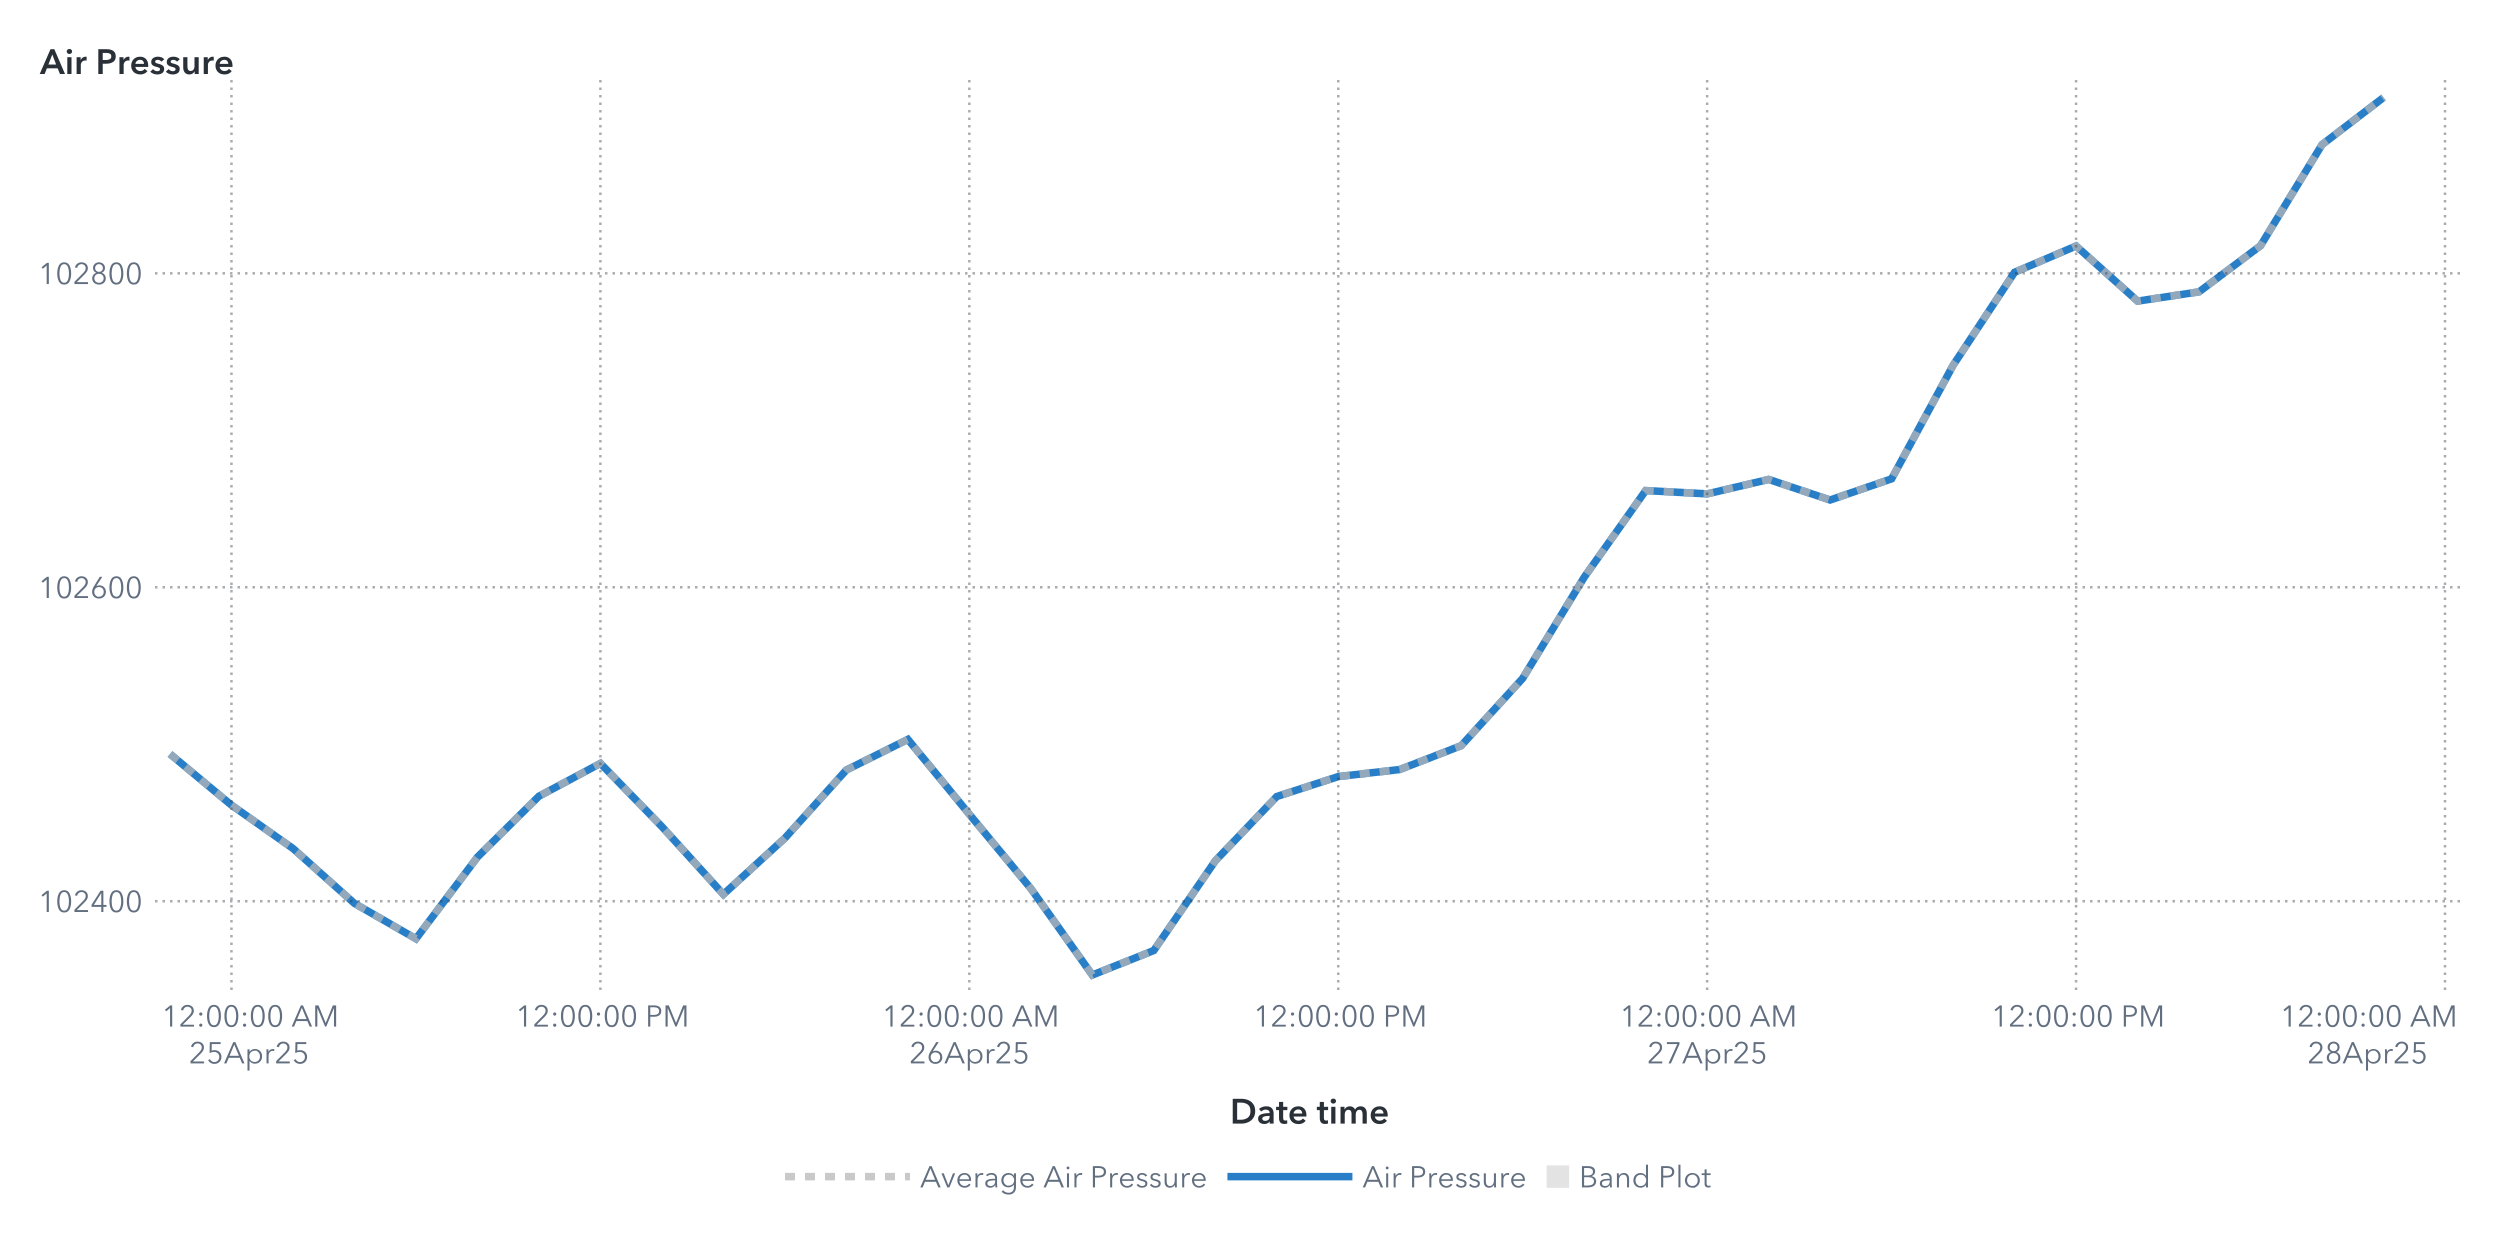
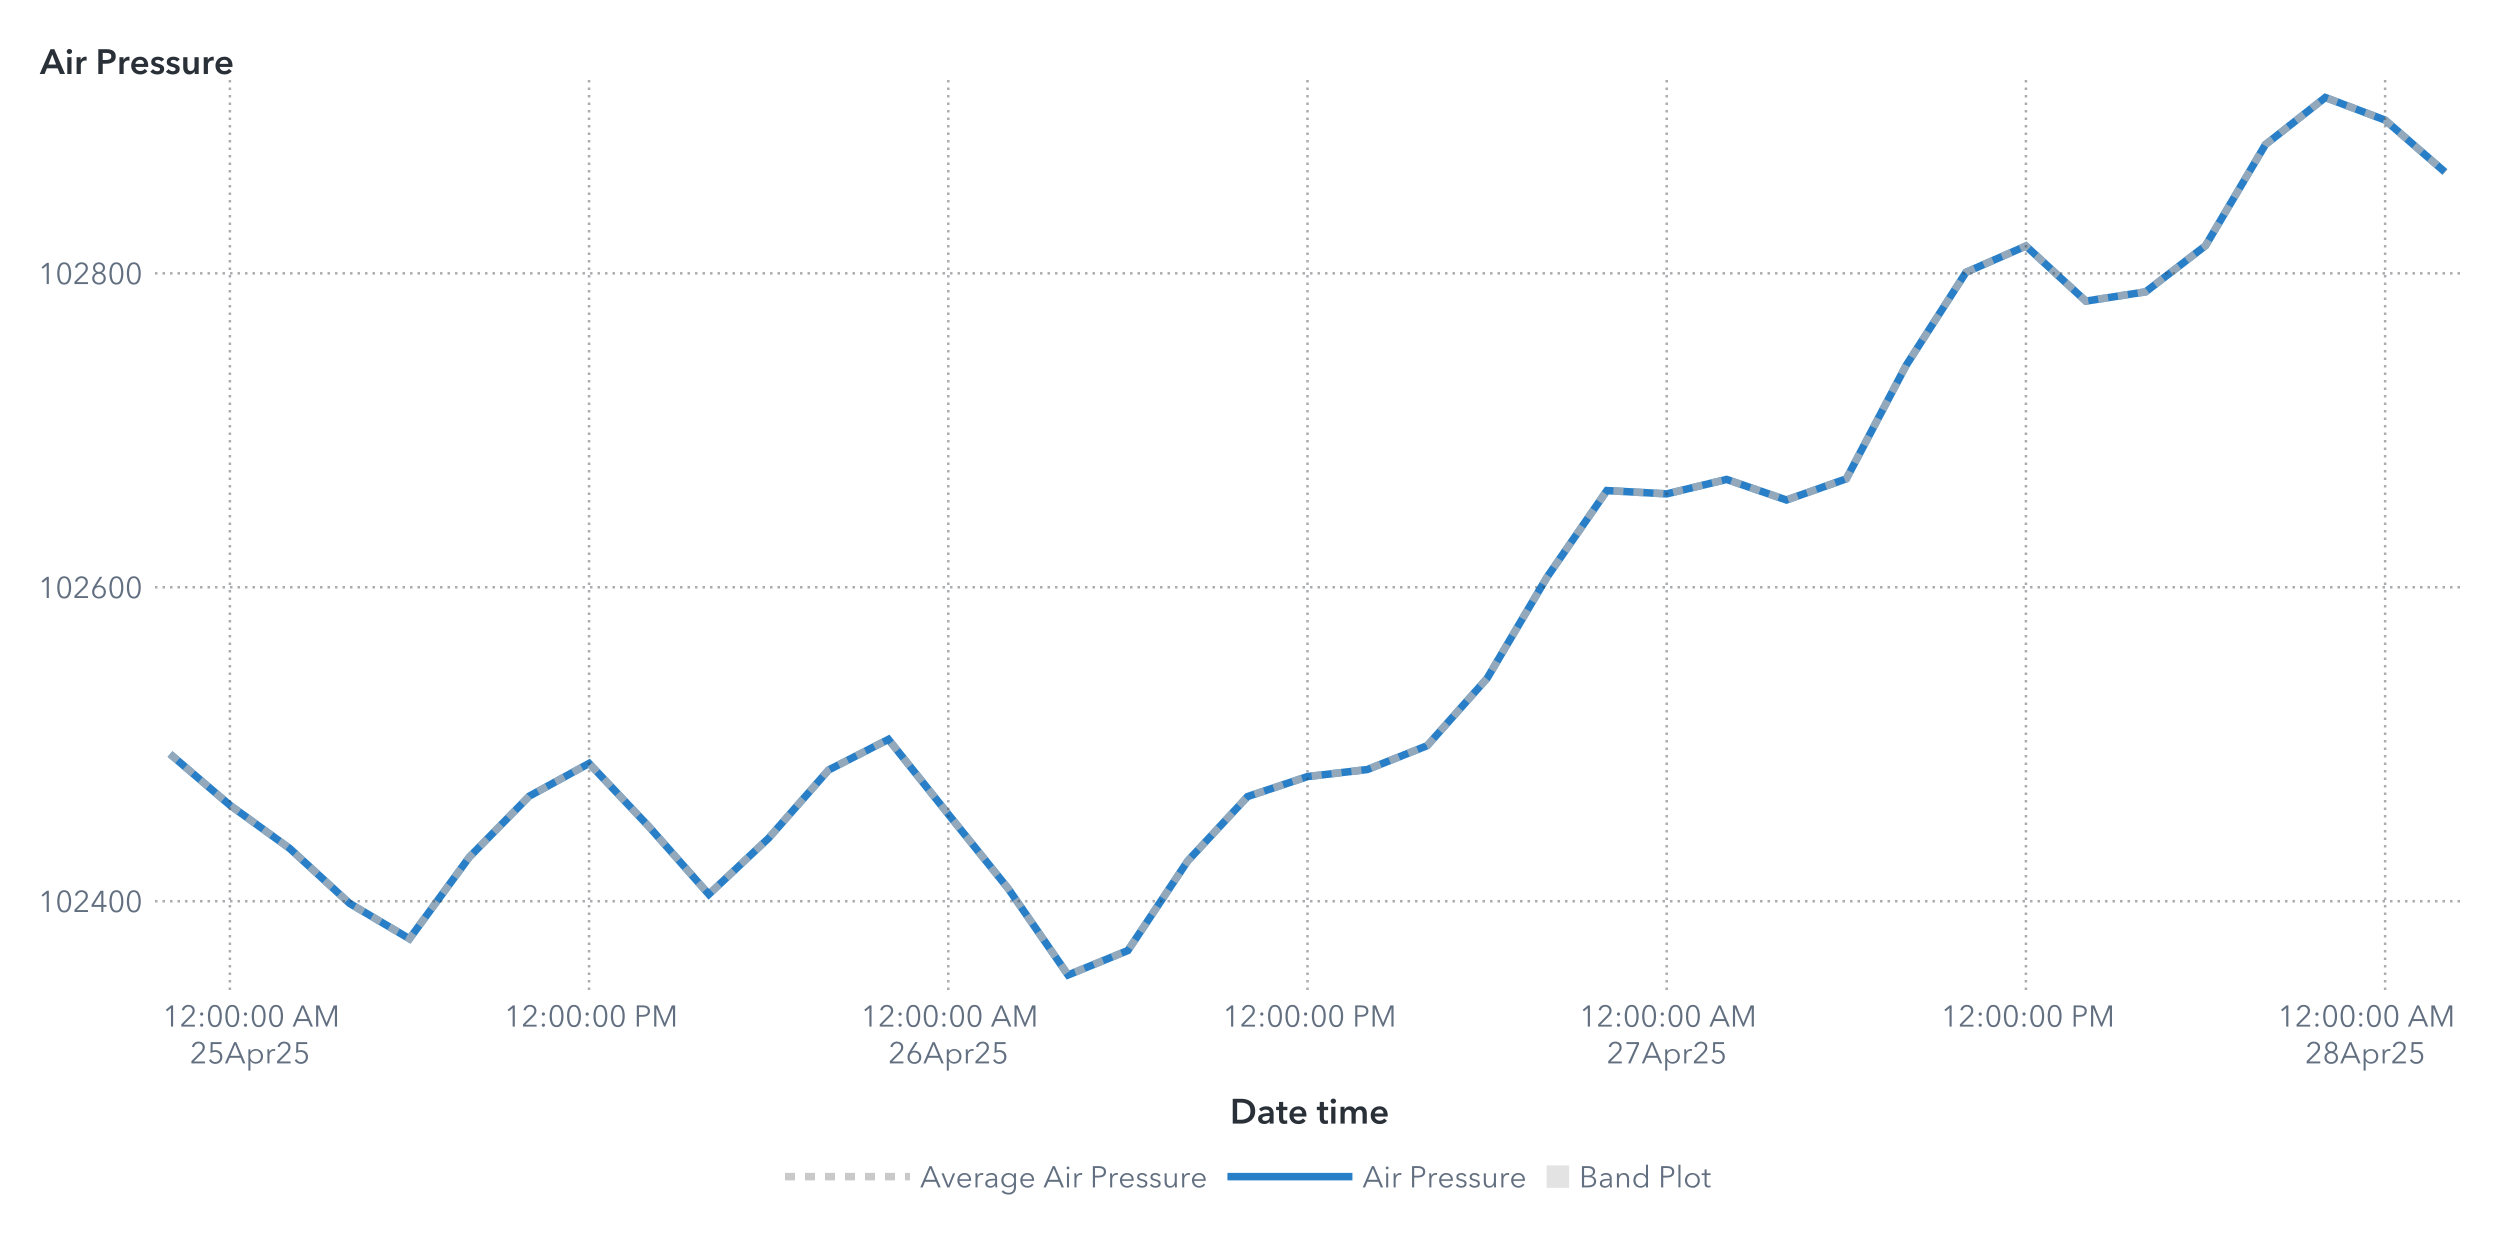
<svg xmlns="http://www.w3.org/2000/svg" xmlns:xlink="http://www.w3.org/1999/xlink" version="1.1" width="1000" height="500" viewBox="0 0 1000 500">
  <rect x="0" y="0" width="1000" height="500" fill="#ffffff">
</rect>
  <g>
    <rect x="0" y="0" rx="5" ry="5" width="1000.0" height="500.0" fill="#ffffff" opacity="0">
</rect>
    <rect x="0" y="0" rx="5" ry="5" width="1000.0" height="500.0" fill="#ffffff" opacity="0">
</rect>
    <rect x="0" y="0" rx="5" ry="5" width="1000.0" height="500.0" fill="#ffffff" opacity="0">
</rect>
    <rect x="0" y="0" rx="5" ry="5" width="1000.0" height="500.0" fill="#ffffff" opacity="0">
</rect>
    <g transform=" translate(16.0 -16.0)">
      <defs>
        <clipPath id="ClipPath0">
          <rect x="46" y="46" width="925" height="366">
</rect>
        </clipPath>
      </defs>
      <g clip-path="url(#ClipPath0)">
        <defs>
          <clipPath id="ClipPath1">
            <rect x="46" y="48" width="923" height="364">
</rect>
          </clipPath>
        </defs>
        <g clip-path="url(#ClipPath1)">
          <g transform="">
-             <polyline id="Polyline_48" points="52.0,317.59  76.59,338.06  101.19,355.39  125.78,377.37  150.38,391.5  174.97,358.84  199.57,334.48  224.16,321.36  248.76,346.66  273.35,373.73  297.95,351.25  322.54,324.0  347.14,311.75  371.73,341.7  396.32,371.4  420.92,406.0  445.51,396.2  470.11,360.35  494.7,334.61  519.3,326.63  543.89,323.81  568.49,314.26  593.08,287.33  617.68,246.89  642.27,212.23  666.86,213.55  691.46,207.77  716.05,216.0  740.65,207.52  765.24,162.12  789.84,124.89  814.43,114.4  839.03,136.44  863.62,132.73  888.22,114.27  912.81,73.84  937.41,55.0 " fill="none" stroke="#287fc7" stroke-width="3.0">
+             <polyline id="Polyline_50" points="52.0,317.59  75.95,338.06  99.89,355.39  123.84,377.37  147.79,391.5  171.74,358.84  195.68,334.48  219.63,321.36  243.58,346.66  267.53,373.73  291.47,351.25  315.42,324.0  339.37,311.75  363.32,341.7  387.26,371.4  411.21,406.0  435.16,396.2  459.11,360.35  483.05,334.61  507.0,326.63  530.95,323.81  554.89,314.26  578.84,287.33  602.79,246.89  626.74,212.23  650.68,213.55  674.63,207.77  698.58,216.0  722.53,207.52  746.47,162.12  770.42,124.89  794.37,114.4  818.32,136.44  842.26,132.73  866.21,114.27  890.16,73.84  914.11,55.0  938.05,64.04  962.0,84.83 " fill="none" stroke="#287fc7" stroke-width="3.0">
</polyline>
          </g>
          <g transform="">
-             <polyline id="Polyline_123" points="52.0,317.59  76.59,338.06  101.19,355.39  125.78,377.37  150.38,391.5  174.97,358.84  199.57,334.48  224.16,321.36  248.76,346.66  273.35,373.73  297.95,351.25  322.54,324.0  347.14,311.75  371.73,341.7  396.32,371.4  420.92,406.0  445.51,396.2  470.11,360.35  494.7,334.61  519.3,326.63  543.89,323.81  568.49,314.26  593.08,287.33  617.68,246.89  642.27,212.23  666.86,213.55  691.46,207.77  716.05,216.0  740.65,207.52  765.24,162.12  789.84,124.89  814.43,114.4  839.03,136.44  863.62,132.73  888.22,114.27  912.81,73.84  937.41,55.0 " fill="none" stroke="#b7b7b7" stroke-width="3.0" stroke-dasharray="4,4" opacity="0.75">
+             <polyline id="Polyline_129" points="52.0,317.59  75.95,338.06  99.89,355.39  123.84,377.37  147.79,391.5  171.74,358.84  195.68,334.48  219.63,321.36  243.58,346.66  267.53,373.73  291.47,351.25  315.42,324.0  339.37,311.75  363.32,341.7  387.26,371.4  411.21,406.0  435.16,396.2  459.11,360.35  483.05,334.61  507.0,326.63  530.95,323.81  554.89,314.26  578.84,287.33  602.79,246.89  626.74,212.23  650.68,213.55  674.63,207.77  698.58,216.0  722.53,207.52  746.47,162.12  770.42,124.89  794.37,114.4  818.32,136.44  842.26,132.73  866.21,114.27  890.16,73.84  914.11,55.0  938.05,64.04  962.0,84.83 " fill="none" stroke="#b7b7b7" stroke-width="3.0" stroke-dasharray="4,4" opacity="0.75">
</polyline>
          </g>
          <g transform="">
</g>
        </g>
        <path d="M46.0 376.49L969.0 376.49" stroke="#2a3037" stroke-dasharray="1,2" fill="none" opacity="0.4">
</path>
        <path d="M46.0 250.91L969.0 250.91" stroke="#2a3037" stroke-dasharray="1,2" fill="none" opacity="0.4">
</path>
        <path d="M46.0 125.33L969.0 125.33" stroke="#2a3037" stroke-dasharray="1,2" fill="none" opacity="0.4">
</path>
-         <path d="M76.59 412.0L76.59 48.0" stroke="#2a3037" stroke-dasharray="1,2" fill="none" opacity="0.4">
- </path>
-         <path d="M224.16 412.0L224.16 48.0" stroke="#2a3037" stroke-dasharray="1,2" fill="none" opacity="0.4">
- </path>
-         <path d="M371.73 412.0L371.73 48.0" stroke="#2a3037" stroke-dasharray="1,2" fill="none" opacity="0.4">
- </path>
-         <path d="M519.3 412.0L519.3 48.0" stroke="#2a3037" stroke-dasharray="1,2" fill="none" opacity="0.4">
- </path>
-         <path d="M666.86 412.0L666.86 48.0" stroke="#2a3037" stroke-dasharray="1,2" fill="none" opacity="0.4">
- </path>
-         <path d="M814.43 412.0L814.43 48.0" stroke="#2a3037" stroke-dasharray="1,2" fill="none" opacity="0.4">
- </path>
-         <path d="M962.0 412.0L962.0 48.0" stroke="#2a3037" stroke-dasharray="1,2" fill="none" opacity="0.4">
+         <path d="M75.95 412.0L75.95 48.0" stroke="#2a3037" stroke-dasharray="1,2" fill="none" opacity="0.4">
+ </path>
+         <path d="M219.63 412.0L219.63 48.0" stroke="#2a3037" stroke-dasharray="1,2" fill="none" opacity="0.4">
+ </path>
+         <path d="M363.32 412.0L363.32 48.0" stroke="#2a3037" stroke-dasharray="1,2" fill="none" opacity="0.4">
+ </path>
+         <path d="M507.0 412.0L507.0 48.0" stroke="#2a3037" stroke-dasharray="1,2" fill="none" opacity="0.4">
+ </path>
+         <path d="M650.68 412.0L650.68 48.0" stroke="#2a3037" stroke-dasharray="1,2" fill="none" opacity="0.4">
+ </path>
+         <path d="M794.37 412.0L794.37 48.0" stroke="#2a3037" stroke-dasharray="1,2" fill="none" opacity="0.4">
+ </path>
+         <path d="M938.05 412.0L938.05 48.0" stroke="#2a3037" stroke-dasharray="1,2" fill="none" opacity="0.4">
</path>
      </g>
      <defs>
        <clipPath id="ClipPath2">
          <rect x="0" y="49" width="46" height="363">
</rect>
        </clipPath>
      </defs>
      <g clip-path="url(#ClipPath2)">
        <g fill="#626f80" stroke="#626f80" transform="translate(-0.76 380.79) scale(0.012 -0.012)">
          <defs>
            <path id="g49/TT0" d="M358.0 0 L286.0 0 L286.0 619.0 L158.0 510.0 L114.0 560.0 L294.0 708.0 L358.0 708.0 L358.0 0Z">
</path>
          </defs>
          <use x="0" y="0" xlink:href="#g49/TT0" />
          <defs>
            <path id="g48/TT0" d="M522.0 353.0Q 522.0,195.0  467.0,88.5 T 290.0,-18.0 Q 167.0,-18.0  112.5,88.5 T 58.0,353.0 Q 58.0,512.0  112.5,619.0 T 290.0,726.0 Q 412.0,726.0  467.0,618.5 T 522.0,353.0 Z M131.0 353.0Q 131.0,226.0  167.5,135.0 T 290.0,44.0 Q 375.0,44.0  412.0,135.5 T 449.0,353.0 Q 449.0,480.0  412.0,572.5 T 290.0,665.0 Q 204.0,665.0  167.5,573.0 T 131.0,353.0 Z">
</path>
          </defs>
          <use x="580.0" y="0" xlink:href="#g48/TT0" />
          <defs>
            <path id="g50/TT0" d="M51.0 0 L51.0 75.0 L341.0 368.0Q 380.0,408.0  403.0,447.0 T 426.0,530.0 Q 426.0,590.0  385.5,627.5 T 286.0,665.0 Q 230.0,665.0  191.0,630.0 T 140.0,539.0  L69.0 553.0Q 84.0,629.0  144.0,677.5 T 286.0,726.0 Q 344.0,726.0  392.5,703.5 T 470.0,637.0 T 499.0,531.0 Q 499.0,469.0  470.0,421.5 T 384.0,317.0  L129.0 64.0 L504.0 64.0 L504.0 0 L51.0 0Z">
</path>
          </defs>
          <use x="1160.0" y="0" xlink:href="#g50/TT0" />
          <defs>
            <path id="g52/TT0" d="M436.0 234.0 L540.0 234.0 L540.0 171.0 L436.0 171.0 L436.0 0 L366.0 0 L366.0 171.0 L42.0 171.0 L42.0 241.0 L342.0 708.0 L436.0 708.0 L436.0 234.0Z M366.0 627.0 L364.0 627.0 L117.0 234.0 L366.0 234.0 L366.0 627.0Z">
</path>
          </defs>
          <use x="1740.0" y="0" xlink:href="#g52/TT0" />
          <use x="2320.0" y="0" xlink:href="#g48/TT0" />
          <use x="2900.0" y="0" xlink:href="#g48/TT0" />
        </g>
-         <text id="Text_236" x="41.0" y="380.79" font-size="9.0pt" font-family="Avenir Next for SAS" fill="#626f80" text-anchor="end" opacity="0">
+         <text id="Text_248" x="41.0" y="380.79" font-size="9.0pt" font-family="Avenir Next for SAS" fill="#626f80" text-anchor="end" opacity="0">
102400</text>
        <g fill="#626f80" stroke="#626f80" transform="translate(-0.76 255.21) scale(0.012 -0.012)">
          <use x="0" y="0" xlink:href="#g49/TT0" />
          <use x="580.0" y="0" xlink:href="#g48/TT0" />
          <use x="1160.0" y="0" xlink:href="#g50/TT0" />
          <defs>
            <path id="g54/TT0" d="M203.0 397.0Q 218.0,409.0  247.0,416.0 T 304.0,423.0 Q 365.0,423.0  414.5,395.5 T 492.0,318.0 T 520.0,205.0 Q 520.0,140.0  490.5,89.5 T 408.5,10.5 T 290.0,-18.0 Q 224.0,-18.0  171.5,10.5 T 89.5,89.5 T 60.0,205.0 Q 60.0,255.0  77.0,301.5 T 124.0,397.0  L317.0 708.0 L400.0 708.0 L201.0 399.0 L203.0 397.0Z M290.0 43.0Q 336.0,43.0  372.0,64.0 T 428.0,122.0 T 448.0,205.0 Q 448.0,275.0  405.0,320.0 T 290.0,365.0 Q 218.0,365.0  175.0,320.0 T 132.0,205.0 Q 132.0,159.0  152.0,122.0 T 208.0,64.0 T 244.0,43.0 Z">
</path>
          </defs>
          <use x="1740.0" y="0" xlink:href="#g54/TT0" />
          <use x="2320.0" y="0" xlink:href="#g48/TT0" />
          <use x="2900.0" y="0" xlink:href="#g48/TT0" />
        </g>
-         <text id="Text_237" x="41.0" y="255.21" font-size="9.0pt" font-family="Avenir Next for SAS" fill="#626f80" text-anchor="end" opacity="0">
+         <text id="Text_249" x="41.0" y="255.21" font-size="9.0pt" font-family="Avenir Next for SAS" fill="#626f80" text-anchor="end" opacity="0">
102600</text>
        <g fill="#626f80" stroke="#626f80" transform="translate(-0.76 129.63) scale(0.012 -0.012)">
          <use x="0" y="0" xlink:href="#g49/TT0" />
          <use x="580.0" y="0" xlink:href="#g48/TT0" />
          <use x="1160.0" y="0" xlink:href="#g50/TT0" />
          <defs>
            <path id="g56/TT0" d="M517.0 186.0Q 517.0,126.0  486.0,79.5 T 403.0,7.5 T 290.0,-18.0 Q 229.0,-18.0  177.0,7.5 T 94.0,79.5 T 63.0,186.0 Q 63.0,256.0  100.5,306.5 T 197.0,375.0  L197.0 377.0Q 150.0,393.0  120.0,437.5 T 90.0,537.0 Q 90.0,593.0  117.0,636.0 T 190.0,702.5 T 290.0,726.0 Q 344.0,726.0  390.0,702.5 T 463.0,636.0 T 490.0,537.0 Q 490.0,482.0  460.0,437.5 T 383.0,377.0  L383.0 375.0Q 442.0,358.0  479.5,307.0 T 517.0,186.0 Z M290.0 406.0Q 345.0,406.0  382.5,442.0 T 420.0,533.0 Q 420.0,590.0  383.0,627.5 T 290.0,665.0 Q 234.0,665.0  197.0,627.5 T 160.0,533.0 Q 160.0,478.0  197.5,442.0 T 290.0,406.0 Z M290.0 43.0Q 359.0,43.0  402.0,86.0 T 445.0,194.0 Q 445.0,258.0  402.0,300.0 T 290.0,342.0 Q 221.0,342.0  178.0,300.0 T 135.0,194.0 Q 135.0,129.0  178.0,86.0 T 290.0,43.0 Z">
</path>
          </defs>
          <use x="1740.0" y="0" xlink:href="#g56/TT0" />
          <use x="2320.0" y="0" xlink:href="#g48/TT0" />
          <use x="2900.0" y="0" xlink:href="#g48/TT0" />
        </g>
-         <text id="Text_238" x="41.0" y="129.63" font-size="9.0pt" font-family="Avenir Next for SAS" fill="#626f80" text-anchor="end" opacity="0">
+         <text id="Text_250" x="41.0" y="129.63" font-size="9.0pt" font-family="Avenir Next for SAS" fill="#626f80" text-anchor="end" opacity="0">
102800</text>
      </g>
      <g fill="#2a3037" stroke="#2a3037" transform="translate(0 45.59) scale(0.014 -0.014)">
        <defs>
          <path id="g65/TT1" d="M300.0 708.0 L409.0 708.0 L714.0 0 L570.0 0 L504.0 162.0 L197.0 162.0 L133.0 0 L-8.0 0 L300.0 708.0Z M460.0 270.0 L351.0 558.0 L240.0 270.0 L460.0 270.0Z">
</path>
        </defs>
        <use x="0" y="0" xlink:href="#g65/TT1" />
        <defs>
          <path id="g105/TT1" d="M133.0 715.0Q 166.0,715.0  188.5,694.5 T 211.0,643.0 Q 211.0,612.0  188.5,591.5 T 133.0,571.0 Q 101.0,571.0  79.0,592.5 T 57.0,643.0 Q 57.0,672.0  79.0,693.5 T 133.0,715.0 Z M74.0 480.0 L194.0 480.0 L194.0 0 L74.0 0 L74.0 480.0Z">
</path>
        </defs>
        <use x="706.0" y="0" xlink:href="#g105/TT1" />
        <defs>
          <path id="g114/TT1" d="M187.0 480.0 L187.0 400.0 L189.0 400.0Q 209.0,443.0  246.0,468.5 T 329.0,494.0 Q 346.0,494.0  358.0,491.0  L358.0 381.0Q 338.0,386.0  321.0,386.0 Q 272.0,386.0  243.0,363.0 T 203.0,310.5 T 192.0,257.0  L192.0 0 L72.0 0 L72.0 480.0 L187.0 480.0Z">
</path>
        </defs>
        <use x="974.0" y="0" xlink:href="#g114/TT1" />
        <defs>
          <path id="g80/TT1" d="M309.0 708.0Q 576.0,708.0  576.0,503.0 Q 576.0,393.0  500.0,343.0 T 301.0,293.0  L204.0 293.0 L204.0 0 L78.0 0 L78.0 708.0 L309.0 708.0Z M449.0 503.0Q 449.0,560.0  407.5,581.0 T 296.0,602.0  L204.0 602.0 L204.0 399.0 L292.0 399.0Q 363.0,399.0  406.0,422.0 T 449.0,503.0 Z">
</path>
        </defs>
        <use x="1588.0" y="0" xlink:href="#g80/TT1" />
        <use x="2198.0" y="0" xlink:href="#g114/TT1" />
        <defs>
          <path id="g101/TT1" d="M529.0 202.0 L164.0 202.0Q 168.0,152.0  208.0,118.0 T 301.0,84.0 Q 384.0,84.0  428.0,146.0  L508.0 82.0Q 437.0,-14.0  302.0,-14.0 Q 228.0,-14.0  169.5,16.5 T 77.5,104.0 T 44.0,237.0 Q 44.0,313.0  77.0,371.5 T 168.0,462.0 T 298.0,494.0 Q 402.0,494.0  466.0,427.0 T 530.0,234.0 Q 530.0,213.0  529.0,202.0 Z M297.0 404.0Q 244.0,404.0  206.0,371.0 T 164.0,288.0  L410.0 288.0Q 410.0,338.0  381.0,371.0 T 297.0,404.0 Z">
</path>
        </defs>
        <use x="2562.0" y="0" xlink:href="#g101/TT1" />
        <defs>
          <path id="g115/TT1" d="M230.0 404.0Q 198.0,404.0  175.5,391.0 T 153.0,352.0 Q 153.0,327.0  176.0,315.0 T 257.0,289.0 Q 325.0,273.0  368.5,241.0 T 412.0,146.0 Q 412.0,64.0  355.5,25.0 T 212.0,-14.0 Q 155.0,-14.0  102.0,7.0 T 15.0,65.0  L94.0 139.0Q 114.0,112.0  146.5,95.5 T 217.0,79.0 Q 248.0,79.0  271.0,93.0 T 294.0,136.0 Q 294.0,164.0  269.5,177.5 T 184.0,205.0 Q 119.0,221.0  80.5,250.5 T 42.0,341.0 Q 42.0,416.0  98.0,455.0 T 233.0,494.0 Q 287.0,494.0  336.0,475.0 T 413.0,421.0  L335.0 352.0Q 318.0,374.0  290.0,389.0 T 230.0,404.0 Z">
</path>
        </defs>
        <use x="3136.0" y="0" xlink:href="#g115/TT1" />
        <use x="3580.0" y="0" xlink:href="#g115/TT1" />
        <defs>
          <path id="g117/TT1" d="M396.0 0 L396.0 77.0 L394.0 77.0Q 377.0,39.0  336.5,12.5 T 245.0,-14.0 Q 157.0,-14.0  112.5,42.5 T 68.0,180.0  L68.0 480.0 L188.0 480.0 L188.0 214.0Q 188.0,86.0  278.0,86.0 Q 332.0,86.0  361.0,124.5 T 390.0,216.0  L390.0 480.0 L510.0 480.0 L510.0 0 L396.0 0Z">
</path>
        </defs>
        <use x="4024.0" y="0" xlink:href="#g117/TT1" />
        <use x="4606.0" y="0" xlink:href="#g114/TT1" />
        <use x="4970.0" y="0" xlink:href="#g101/TT1" />
      </g>
-       <text id="Text_239" x="0" y="45.59" font-size="10.5pt" font-family="Avenir Next for SAS" font-weight="bold" fill="#2a3037" text-anchor="start" opacity="0">
+       <text id="Text_251" x="0" y="45.59" font-size="10.5pt" font-family="Avenir Next for SAS" font-weight="bold" fill="#2a3037" text-anchor="start" opacity="0">
Air Pressure</text>
      <defs>
        <clipPath id="ClipPath3">
          <rect x="46" y="412" width="922" height="57">
</rect>
        </clipPath>
      </defs>
      <g clip-path="url(#ClipPath3)">
-         <g fill="#626f80" stroke="#626f80" transform="translate(48.59 426.65) scale(0.012 -0.012)">
+         <g fill="#626f80" stroke="#626f80" transform="translate(48.95 426.65) scale(0.012 -0.012)">
          <use x="0" y="0" xlink:href="#g49/TT0" />
          <use x="580.0" y="0" xlink:href="#g50/TT0" />
          <defs>
            <path id="g58/TT0" d="M150.0 366.0Q 127.0,366.0  111.5,382.0 T 96.0,420.0 Q 96.0,442.0  111.5,458.0 T 150.0,474.0 Q 173.0,474.0  188.5,458.0 T 204.0,420.0 Q 204.0,398.0  188.5,382.0 T 150.0,366.0 Z M150.0 -6.0Q 127.0,-6.0  111.5,10.0 T 96.0,48.0 Q 96.0,70.0  111.5,86.0 T 150.0,102.0 Q 173.0,102.0  188.5,86.0 T 204.0,48.0 Q 204.0,26.0  188.5,10.0 T 150.0,-6.0 Z">
</path>
          </defs>
          <use x="1160.0" y="0" xlink:href="#g58/TT0" />
          <use x="1460.0" y="0" xlink:href="#g48/TT0" />
          <use x="2040.0" y="0" xlink:href="#g48/TT0" />
          <use x="2620.0" y="0" xlink:href="#g58/TT0" />
          <use x="2920.0" y="0" xlink:href="#g48/TT0" />
          <use x="3500.0" y="0" xlink:href="#g48/TT0" />
          <defs>
            <path id="g65/TT0" d="M89.0 0 L10.0 0 L316.0 708.0 L386.0 708.0 L690.0 0 L610.0 0 L532.0 186.0 L166.0 186.0 L89.0 0Z M193.0 252.0 L505.0 252.0 L349.0 628.0 L193.0 252.0Z">
</path>
          </defs>
          <use x="4330.0" y="0" xlink:href="#g65/TT0" />
          <defs>
            <path id="g77/TT0" d="M444.0 122.0 L445.0 122.0 L682.0 708.0 L792.0 708.0 L792.0 0 L720.0 0 L720.0 615.0 L718.0 615.0 L462.0 0 L424.0 0 L168.0 615.0 L166.0 615.0 L166.0 0 L94.0 0 L94.0 708.0 L204.0 708.0 L444.0 122.0Z">
</path>
          </defs>
          <use x="5030.0" y="0" xlink:href="#g77/TT0" />
        </g>
-         <text x="83.59" y="426.65" font-size="9.0pt" font-family="Avenir Next for SAS" fill="#626f80" text-anchor="middle" opacity="0">
+         <text x="83.95" y="426.65" font-size="9.0pt" font-family="Avenir Next for SAS" fill="#626f80" text-anchor="middle" opacity="0">
12:00:00 AM</text>
-         <g fill="#626f80" stroke="#626f80" transform="translate(59.59 441.35) scale(0.012 -0.012)">
+         <g fill="#626f80" stroke="#626f80" transform="translate(59.95 441.35) scale(0.012 -0.012)">
          <use x="0" y="0" xlink:href="#g50/TT0" />
          <defs>
            <path id="g53/TT0" d="M180.0 644.0 L175.0 425.0Q 219.0,441.0  273.0,441.0 Q 339.0,441.0  391.5,413.0 T 473.5,334.5 T 503.0,219.0 Q 503.0,151.0  473.5,97.0 T 390.5,12.5 T 268.0,-18.0 Q 194.0,-18.0  140.0,16.0 T 56.0,111.0  L121.0 140.0Q 140.0,96.0  179.0,70.0 T 264.0,44.0 Q 311.0,44.0  349.0,66.0 T 408.5,126.5 T 430.0,212.0 Q 430.0,289.0  380.5,335.5 T 254.0,382.0 Q 180.0,382.0  107.0,343.0  L114.0 708.0 L475.0 708.0 L475.0 644.0 L180.0 644.0Z">
</path>
          </defs>
          <use x="580.0" y="0" xlink:href="#g53/TT0" />
          <use x="1160.0" y="0" xlink:href="#g65/TT0" />
          <defs>
            <path id="g112/TT0" d="M90.0 -240.0 L90.0 468.0 L158.0 468.0 L158.0 387.0 L161.0 387.0Q 189.0,431.0  237.0,455.5 T 337.0,480.0 Q 408.0,480.0  463.5,447.5 T 549.0,359.0 T 579.0,234.0 Q 579.0,165.0  549.0,109.0 T 463.5,20.5 T 337.0,-12.0 Q 286.0,-12.0  238.0,12.0 T 161.0,79.0  L158.0 79.0 L158.0 -240.0 L90.0 -240.0Z M330.0 423.0Q 278.0,423.0  237.0,398.0 T 173.0,330.0 T 150.0,234.0 Q 150.0,181.0  173.0,138.0 T 237.0,70.5 T 330.0,46.0 Q 385.0,46.0  425.0,71.0 T 486.0,138.5 T 507.0,234.0 Q 507.0,287.0  486.0,330.0 T 425.0,398.0 T 385.0,423.0 Z">
</path>
          </defs>
          <use x="1860.0" y="0" xlink:href="#g112/TT0" />
          <defs>
            <path id="g114/TT0" d="M86.0 468.0 L151.0 468.0Q 155.0,418.0  155.0,388.0  L157.0 388.0Q 177.0,429.0  217.5,454.5 T 307.0,480.0 Q 334.0,480.0  352.0,475.0  L343.0 411.0Q 337.0,413.0  322.5,415.0 T 295.0,417.0 Q 236.0,417.0  197.0,372.5 T 158.0,240.0  L158.0 0 L90.0 0 L90.0 365.0Q 90.0,425.0  86.0,468.0 Z">
</path>
          </defs>
          <use x="2495.0" y="0" xlink:href="#g114/TT0" />
          <use x="2855.0" y="0" xlink:href="#g50/TT0" />
          <use x="3435.0" y="0" xlink:href="#g53/TT0" />
        </g>
-         <text x="83.59" y="441.35" font-size="9.0pt" font-family="Avenir Next for SAS" fill="#626f80" text-anchor="middle" opacity="0">
+         <text x="83.95" y="441.35" font-size="9.0pt" font-family="Avenir Next for SAS" fill="#626f80" text-anchor="middle" opacity="0">
25Apr25</text>
-         <g fill="#626f80" stroke="#626f80" transform="translate(190.16 426.65) scale(0.012 -0.012)">
+         <g fill="#626f80" stroke="#626f80" transform="translate(185.63 426.65) scale(0.012 -0.012)">
          <use x="0" y="0" xlink:href="#g49/TT0" />
          <use x="580.0" y="0" xlink:href="#g50/TT0" />
          <use x="1160.0" y="0" xlink:href="#g58/TT0" />
          <use x="1460.0" y="0" xlink:href="#g48/TT0" />
          <use x="2040.0" y="0" xlink:href="#g48/TT0" />
          <use x="2620.0" y="0" xlink:href="#g58/TT0" />
          <use x="2920.0" y="0" xlink:href="#g48/TT0" />
          <use x="3500.0" y="0" xlink:href="#g48/TT0" />
          <defs>
            <path id="g80/TT0" d="M294.0 708.0Q 405.0,708.0  469.0,660.0 T 533.0,519.0 Q 533.0,426.0  468.0,377.5 T 292.0,329.0  L166.0 329.0 L166.0 0 L94.0 0 L94.0 708.0 L294.0 708.0Z M288.0 390.0Q 372.0,390.0  416.5,423.0 T 461.0,519.0 Q 461.0,583.0  416.5,614.5 T 288.0,646.0  L166.0 646.0 L166.0 390.0 L288.0 390.0Z">
</path>
          </defs>
          <use x="4330.0" y="0" xlink:href="#g80/TT0" />
          <use x="4910.0" y="0" xlink:href="#g77/TT0" />
        </g>
-         <text x="224.16" y="426.65" font-size="9.0pt" font-family="Avenir Next for SAS" fill="#626f80" text-anchor="middle" opacity="0">
+         <text x="219.63" y="426.65" font-size="9.0pt" font-family="Avenir Next for SAS" fill="#626f80" text-anchor="middle" opacity="0">
12:00:00 PM</text>
-         <g fill="#626f80" stroke="#626f80" transform="translate(336.73 426.65) scale(0.012 -0.012)">
+         <g fill="#626f80" stroke="#626f80" transform="translate(328.32 426.65) scale(0.012 -0.012)">
          <use x="0" y="0" xlink:href="#g49/TT0" />
          <use x="580.0" y="0" xlink:href="#g50/TT0" />
          <use x="1160.0" y="0" xlink:href="#g58/TT0" />
          <use x="1460.0" y="0" xlink:href="#g48/TT0" />
          <use x="2040.0" y="0" xlink:href="#g48/TT0" />
          <use x="2620.0" y="0" xlink:href="#g58/TT0" />
          <use x="2920.0" y="0" xlink:href="#g48/TT0" />
          <use x="3500.0" y="0" xlink:href="#g48/TT0" />
          <use x="4330.0" y="0" xlink:href="#g65/TT0" />
          <use x="5030.0" y="0" xlink:href="#g77/TT0" />
        </g>
-         <text x="371.73" y="426.65" font-size="9.0pt" font-family="Avenir Next for SAS" fill="#626f80" text-anchor="middle" opacity="0">
+         <text x="363.32" y="426.65" font-size="9.0pt" font-family="Avenir Next for SAS" fill="#626f80" text-anchor="middle" opacity="0">
12:00:00 AM</text>
-         <g fill="#626f80" stroke="#626f80" transform="translate(347.73 441.35) scale(0.012 -0.012)">
+         <g fill="#626f80" stroke="#626f80" transform="translate(339.32 441.35) scale(0.012 -0.012)">
          <use x="0" y="0" xlink:href="#g50/TT0" />
          <use x="580.0" y="0" xlink:href="#g54/TT0" />
          <use x="1160.0" y="0" xlink:href="#g65/TT0" />
          <use x="1860.0" y="0" xlink:href="#g112/TT0" />
          <use x="2495.0" y="0" xlink:href="#g114/TT0" />
          <use x="2855.0" y="0" xlink:href="#g50/TT0" />
          <use x="3435.0" y="0" xlink:href="#g53/TT0" />
        </g>
-         <text x="371.73" y="441.35" font-size="9.0pt" font-family="Avenir Next for SAS" fill="#626f80" text-anchor="middle" opacity="0">
+         <text x="363.32" y="441.35" font-size="9.0pt" font-family="Avenir Next for SAS" fill="#626f80" text-anchor="middle" opacity="0">
26Apr25</text>
-         <g fill="#626f80" stroke="#626f80" transform="translate(485.3 426.65) scale(0.012 -0.012)">
+         <g fill="#626f80" stroke="#626f80" transform="translate(473.0 426.65) scale(0.012 -0.012)">
          <use x="0" y="0" xlink:href="#g49/TT0" />
          <use x="580.0" y="0" xlink:href="#g50/TT0" />
          <use x="1160.0" y="0" xlink:href="#g58/TT0" />
          <use x="1460.0" y="0" xlink:href="#g48/TT0" />
          <use x="2040.0" y="0" xlink:href="#g48/TT0" />
          <use x="2620.0" y="0" xlink:href="#g58/TT0" />
          <use x="2920.0" y="0" xlink:href="#g48/TT0" />
          <use x="3500.0" y="0" xlink:href="#g48/TT0" />
          <use x="4330.0" y="0" xlink:href="#g80/TT0" />
          <use x="4910.0" y="0" xlink:href="#g77/TT0" />
        </g>
-         <text x="519.3" y="426.65" font-size="9.0pt" font-family="Avenir Next for SAS" fill="#626f80" text-anchor="middle" opacity="0">
+         <text x="507.0" y="426.65" font-size="9.0pt" font-family="Avenir Next for SAS" fill="#626f80" text-anchor="middle" opacity="0">
12:00:00 PM</text>
-         <g fill="#626f80" stroke="#626f80" transform="translate(631.86 426.65) scale(0.012 -0.012)">
+         <g fill="#626f80" stroke="#626f80" transform="translate(615.68 426.65) scale(0.012 -0.012)">
          <use x="0" y="0" xlink:href="#g49/TT0" />
          <use x="580.0" y="0" xlink:href="#g50/TT0" />
          <use x="1160.0" y="0" xlink:href="#g58/TT0" />
          <use x="1460.0" y="0" xlink:href="#g48/TT0" />
          <use x="2040.0" y="0" xlink:href="#g48/TT0" />
          <use x="2620.0" y="0" xlink:href="#g58/TT0" />
          <use x="2920.0" y="0" xlink:href="#g48/TT0" />
          <use x="3500.0" y="0" xlink:href="#g48/TT0" />
          <use x="4330.0" y="0" xlink:href="#g65/TT0" />
          <use x="5030.0" y="0" xlink:href="#g77/TT0" />
        </g>
-         <text x="666.86" y="426.65" font-size="9.0pt" font-family="Avenir Next for SAS" fill="#626f80" text-anchor="middle" opacity="0">
+         <text x="650.68" y="426.65" font-size="9.0pt" font-family="Avenir Next for SAS" fill="#626f80" text-anchor="middle" opacity="0">
12:00:00 AM</text>
-         <g fill="#626f80" stroke="#626f80" transform="translate(642.86 441.35) scale(0.012 -0.012)">
+         <g fill="#626f80" stroke="#626f80" transform="translate(626.68 441.35) scale(0.012 -0.012)">
          <use x="0" y="0" xlink:href="#g50/TT0" />
          <defs>
            <path id="g55/TT0" d="M498.0 642.0 L213.0 0 L132.0 0 L425.0 644.0 L78.0 644.0 L78.0 708.0 L498.0 708.0 L498.0 642.0Z">
</path>
          </defs>
          <use x="580.0" y="0" xlink:href="#g55/TT0" />
          <use x="1160.0" y="0" xlink:href="#g65/TT0" />
          <use x="1860.0" y="0" xlink:href="#g112/TT0" />
          <use x="2495.0" y="0" xlink:href="#g114/TT0" />
          <use x="2855.0" y="0" xlink:href="#g50/TT0" />
          <use x="3435.0" y="0" xlink:href="#g53/TT0" />
        </g>
-         <text x="666.86" y="441.35" font-size="9.0pt" font-family="Avenir Next for SAS" fill="#626f80" text-anchor="middle" opacity="0">
+         <text x="650.68" y="441.35" font-size="9.0pt" font-family="Avenir Next for SAS" fill="#626f80" text-anchor="middle" opacity="0">
27Apr25</text>
-         <g fill="#626f80" stroke="#626f80" transform="translate(780.43 426.65) scale(0.012 -0.012)">
+         <g fill="#626f80" stroke="#626f80" transform="translate(760.37 426.65) scale(0.012 -0.012)">
          <use x="0" y="0" xlink:href="#g49/TT0" />
          <use x="580.0" y="0" xlink:href="#g50/TT0" />
          <use x="1160.0" y="0" xlink:href="#g58/TT0" />
          <use x="1460.0" y="0" xlink:href="#g48/TT0" />
          <use x="2040.0" y="0" xlink:href="#g48/TT0" />
          <use x="2620.0" y="0" xlink:href="#g58/TT0" />
          <use x="2920.0" y="0" xlink:href="#g48/TT0" />
          <use x="3500.0" y="0" xlink:href="#g48/TT0" />
          <use x="4330.0" y="0" xlink:href="#g80/TT0" />
          <use x="4910.0" y="0" xlink:href="#g77/TT0" />
        </g>
-         <text x="814.43" y="426.65" font-size="9.0pt" font-family="Avenir Next for SAS" fill="#626f80" text-anchor="middle" opacity="0">
+         <text x="794.37" y="426.65" font-size="9.0pt" font-family="Avenir Next for SAS" fill="#626f80" text-anchor="middle" opacity="0">
12:00:00 PM</text>
-         <g fill="#626f80" stroke="#626f80" transform="translate(896.0 426.65) scale(0.012 -0.012)">
+         <g fill="#626f80" stroke="#626f80" transform="translate(895.05 426.65) scale(0.012 -0.012)">
          <use x="0" y="0" xlink:href="#g49/TT0" />
          <use x="580.0" y="0" xlink:href="#g50/TT0" />
          <use x="1160.0" y="0" xlink:href="#g58/TT0" />
          <use x="1460.0" y="0" xlink:href="#g48/TT0" />
          <use x="2040.0" y="0" xlink:href="#g48/TT0" />
          <use x="2620.0" y="0" xlink:href="#g58/TT0" />
          <use x="2920.0" y="0" xlink:href="#g48/TT0" />
          <use x="3500.0" y="0" xlink:href="#g48/TT0" />
          <use x="4330.0" y="0" xlink:href="#g65/TT0" />
          <use x="5030.0" y="0" xlink:href="#g77/TT0" />
        </g>
-         <text x="931.0" y="426.65" font-size="9.0pt" font-family="Avenir Next for SAS" fill="#626f80" text-anchor="middle" opacity="0">
+         <text x="930.05" y="426.65" font-size="9.0pt" font-family="Avenir Next for SAS" fill="#626f80" text-anchor="middle" opacity="0">
12:00:00 AM</text>
-         <g fill="#626f80" stroke="#626f80" transform="translate(907.0 441.35) scale(0.012 -0.012)">
+         <g fill="#626f80" stroke="#626f80" transform="translate(906.05 441.35) scale(0.012 -0.012)">
          <use x="0" y="0" xlink:href="#g50/TT0" />
          <use x="580.0" y="0" xlink:href="#g56/TT0" />
          <use x="1160.0" y="0" xlink:href="#g65/TT0" />
          <use x="1860.0" y="0" xlink:href="#g112/TT0" />
          <use x="2495.0" y="0" xlink:href="#g114/TT0" />
          <use x="2855.0" y="0" xlink:href="#g50/TT0" />
          <use x="3435.0" y="0" xlink:href="#g53/TT0" />
        </g>
-         <text x="931.0" y="441.35" font-size="9.0pt" font-family="Avenir Next for SAS" fill="#626f80" text-anchor="middle" opacity="0">
+         <text x="930.05" y="441.35" font-size="9.0pt" font-family="Avenir Next for SAS" fill="#626f80" text-anchor="middle" opacity="0">
28Apr25</text>
      </g>
      <g fill="#2a3037" stroke="#2a3037" transform="translate(476.0 465.44) scale(0.014 -0.014)">
        <defs>
          <path id="g68/TT1" d="M329.0 708.0Q 430.0,708.0  518.5,673.0 T 663.5,558.5 T 720.0,354.0 Q 720.0,237.0  663.0,157.0 T 516.5,38.5 T 329.0,0  L78.0 0 L78.0 708.0 L329.0 708.0Z M585.0 354.0Q 585.0,492.0  506.0,546.0 T 309.0,600.0  L204.0 600.0 L204.0 110.0 L309.0 110.0Q 424.0,110.0  504.5,166.5 T 585.0,354.0 Z">
</path>
        </defs>
        <use x="0" y="0" xlink:href="#g68/TT1" />
        <defs>
          <path id="g97/TT1" d="M367.0 61.0Q 349.0,29.0  308.5,8.5 T 218.0,-12.0 Q 175.0,-12.0  134.0,3.0 T 65.5,51.5 T 38.0,137.0 Q 38.0,233.0  131.0,266.5 T 368.0,300.0  L368.0 312.0Q 368.0,354.0  337.0,377.0 T 258.0,400.0 Q 221.0,400.0  186.0,384.5 T 127.0,345.0  L65.0 418.0Q 105.0,455.0  158.5,474.5 T 268.0,494.0 Q 385.0,494.0  433.5,436.0 T 482.0,292.0  L482.0 0 L370.0 0 L370.0 61.0 L367.0 61.0Z M341.0 219.0Q 158.0,219.0  158.0,139.0 Q 158.0,107.0  182.5,93.0 T 242.0,79.0 Q 303.0,79.0  335.5,111.5 T 368.0,202.0  L368.0 219.0 L341.0 219.0Z">
</path>
        </defs>
        <use x="764.0" y="0" xlink:href="#g97/TT1" />
        <defs>
          <path id="g116/TT1" d="M3.0 480.0 L87.0 480.0 L87.0 619.0 L205.0 619.0 L205.0 480.0 L325.0 480.0 L325.0 384.0 L205.0 384.0 L205.0 161.0Q 205.0,125.0  218.0,106.0 T 268.0,87.0 Q 299.0,87.0  319.0,97.0  L323.0 3.0Q 289.0,-10.0  243.0,-10.0 Q 155.0,-10.0  121.0,35.5 T 87.0,160.0  L87.0 384.0 L3.0 384.0 L3.0 480.0Z">
</path>
        </defs>
        <use x="1314.0" y="0" xlink:href="#g116/TT1" />
        <use x="1654.0" y="0" xlink:href="#g101/TT1" />
        <use x="2478.0" y="0" xlink:href="#g116/TT1" />
        <use x="2818.0" y="0" xlink:href="#g105/TT1" />
        <defs>
          <path id="g109/TT1" d="M822.0 300.0 L822.0 0 L702.0 0 L702.0 266.0Q 702.0,394.0  612.0,394.0 Q 560.0,394.0  533.0,354.5 T 506.0,262.0  L506.0 0 L386.0 0 L386.0 290.0Q 386.0,337.0  363.5,365.5 T 297.0,394.0 Q 246.0,394.0  219.0,355.5 T 192.0,264.0  L192.0 0 L72.0 0 L72.0 480.0 L186.0 480.0 L186.0 403.0 L188.0 403.0Q 205.0,442.0  244.0,468.0 T 337.0,494.0 Q 390.0,494.0  428.0,470.0 T 487.0,403.0 Q 511.0,447.0  551.5,470.5 T 645.0,494.0 Q 733.0,494.0  777.5,437.5 T 822.0,300.0 Z">
</path>
        </defs>
        <use x="3086.0" y="0" xlink:href="#g109/TT1" />
        <use x="3976.0" y="0" xlink:href="#g101/TT1" />
      </g>
-       <text id="Text_241" x="507.0" y="465.44" font-size="10.5pt" font-family="Avenir Next for SAS" font-weight="bold" fill="#2a3037" text-anchor="middle" opacity="0">
+       <text id="Text_253" x="507.0" y="465.44" font-size="10.5pt" font-family="Avenir Next for SAS" font-weight="bold" fill="#2a3037" text-anchor="middle" opacity="0">
Date time</text>
    </g>
    <g transform=" translate(16.0 -16.0)">
</g>
    <g transform=" translate(16.0 -16.0)">
</g>
    <g transform=" translate(16.0 -16.0)">
      <rect x="292.0" y="473.3" rx="5" ry="5" width="382.42" height="26.7" fill="#ffffff">
</rect>
      <path d="M298.0 486.65L348.0 486.65" stroke="#b7b7b7" stroke-dasharray="4,4" stroke-width="3.0" fill="none" opacity="0.75">
</path>
      <g fill="#626f80" stroke="#626f80" transform="translate(352.0 490.95) scale(0.012 -0.012)">
        <use x="0" y="0" xlink:href="#g65/TT0" />
        <defs>
          <path id="g118/TT0" d="M282.0 0 L207.0 0 L16.0 468.0 L92.0 468.0 L244.0 72.0 L246.0 72.0 L399.0 468.0 L472.0 468.0 L282.0 0Z">
</path>
        </defs>
        <use x="700.0" y="0" xlink:href="#g118/TT0" />
        <defs>
          <path id="g101/TT0" d="M515.0 216.0 L127.0 216.0Q 128.0,169.0  150.5,130.5 T 212.0,69.0 T 298.0,46.0 Q 347.0,46.0  387.0,69.5 T 448.0,127.0  L499.0 87.0Q 421.0,-12.0  298.0,-12.0 Q 229.0,-12.0  174.0,20.0 T 87.5,108.0 T 56.0,234.0 Q 56.0,303.0  87.0,359.5 T 172.0,448.0 T 292.0,480.0 Q 363.0,480.0  413.5,449.5 T 490.0,366.0 T 516.0,248.0 Q 516.0,228.0  515.0,216.0 Z M292.0 423.0Q 248.0,423.0  211.5,402.0 T 153.0,345.5 T 128.0,270.0  L447.0 270.0Q 444.0,338.0  403.5,380.5 T 292.0,423.0 Z">
</path>
        </defs>
        <use x="1188.0" y="0" xlink:href="#g101/TT0" />
        <use x="1760.0" y="0" xlink:href="#g114/TT0" />
        <defs>
          <path id="g97/TT0" d="M260.0 423.0Q 220.0,423.0  183.0,408.0 T 121.0,368.0  L83.0 413.0Q 113.0,443.0  161.0,461.5 T 267.0,480.0 Q 347.0,480.0  398.0,436.0 T 449.0,310.0  L449.0 105.0Q 449.0,42.0  457.0,0  L396.0 0Q 389.0,40.0  389.0,76.0  L387.0 76.0Q 355.0,30.0  314.5,9.0 T 217.0,-12.0 Q 178.0,-12.0  141.0,2.5 T 79.5,49.0 T 55.0,130.0 Q 55.0,198.0  99.0,232.0 T 212.5,276.5 T 385.0,287.0  L385.0 302.0Q 385.0,362.0  353.0,392.5 T 260.0,423.0 Z M125.0 133.0Q 125.0,87.0  157.0,65.5 T 235.0,44.0 Q 304.0,44.0  344.5,89.0 T 385.0,199.0  L385.0 234.0 L365.0 234.0Q 259.0,234.0  192.0,213.5 T 125.0,133.0 Z">
</path>
        </defs>
        <use x="2120.0" y="0" xlink:href="#g97/TT0" />
        <defs>
          <path id="g103/TT0" d="M294.0 -180.0Q 389.0,-180.0  433.0,-129.0 T 477.0,4.0  L477.0 92.0 L475.0 92.0Q 449.0,50.0  399.5,25.0 T 298.0,0 Q 226.0,0  171.0,30.5 T 86.0,115.5 T 56.0,238.0 Q 56.0,305.0  86.5,360.0 T 172.0,447.5 T 298.0,480.0 Q 351.0,480.0  399.5,455.5 T 475.0,387.0  L477.0 387.0 L477.0 468.0 L545.0 468.0 L545.0 4.0Q 545.0,-56.0  523.0,-110.5 T 444.0,-202.5 T 291.0,-240.0 Q 227.0,-240.0  167.5,-215.0 T 66.0,-146.0  L115.0 -94.0Q 144.0,-131.0  193.0,-155.5 T 294.0,-180.0 Z M305.0 58.0Q 357.0,58.0  398.0,81.0 T 462.0,145.5 T 485.0,240.0 Q 485.0,289.0  461.5,331.0 T 397.0,398.0 T 305.0,423.0 Q 250.0,423.0  210.0,398.0 T 149.0,331.5 T 128.0,240.0 Q 128.0,190.0  149.0,148.5 T 210.0,82.5 T 250.0,58.0 Z">
</path>
        </defs>
        <use x="2654.0" y="0" xlink:href="#g103/TT0" />
        <use x="3286.0" y="0" xlink:href="#g101/TT0" />
        <use x="4108.0" y="0" xlink:href="#g65/TT0" />
        <defs>
          <path id="g105/TT0" d="M125.0 600.0Q 106.0,600.0  91.5,614.0 T 77.0,648.0 Q 77.0,668.0  91.5,682.0 T 125.0,696.0 Q 144.0,696.0  158.5,682.0 T 173.0,648.0 Q 173.0,628.0  158.5,614.0 T 125.0,600.0 Z M159.0 0 L91.0 0 L91.0 468.0 L159.0 468.0 L159.0 0Z">
</path>
        </defs>
        <use x="4808.0" y="0" xlink:href="#g105/TT0" />
        <use x="5058.0" y="0" xlink:href="#g114/TT0" />
        <use x="5668.0" y="0" xlink:href="#g80/TT0" />
        <use x="6248.0" y="0" xlink:href="#g114/TT0" />
        <use x="6608.0" y="0" xlink:href="#g101/TT0" />
        <defs>
          <path id="g115/TT0" d="M224.0 423.0Q 183.0,423.0  154.0,404.5 T 125.0,350.0 Q 125.0,318.0  151.0,300.0 T 237.0,270.0 Q 320.0,253.0  359.5,220.0 T 399.0,133.0 Q 399.0,59.0  347.5,23.5 T 223.0,-12.0 Q 167.0,-12.0  118.0,11.0 T 38.0,79.0  L92.0 119.0Q 111.0,87.0  146.5,66.5 T 222.0,46.0 Q 270.0,46.0  301.0,65.5 T 332.0,128.0 Q 332.0,163.0  299.5,182.0 T 194.0,218.0 Q 136.0,232.0  98.0,258.5 T 60.0,344.0 Q 60.0,411.0  108.5,445.5 T 227.0,480.0 Q 277.0,480.0  323.0,457.5 T 391.0,396.0  L339.0 357.0Q 324.0,387.0  293.0,405.0 T 224.0,423.0 Z">
</path>
        </defs>
        <use x="7180.0" y="0" xlink:href="#g115/TT0" />
        <use x="7624.0" y="0" xlink:href="#g115/TT0" />
        <defs>
          <path id="g117/TT0" d="M426.0 80.0 L424.0 80.0Q 405.0,40.0  359.5,14.0 T 264.0,-12.0 Q 177.0,-12.0  131.5,40.0 T 86.0,181.0  L86.0 468.0 L154.0 468.0 L154.0 209.0Q 154.0,130.0  182.5,87.5 T 281.0,45.0 Q 319.0,45.0  351.0,65.5 T 403.0,127.0 T 423.0,228.0  L423.0 468.0 L491.0 468.0 L491.0 103.0Q 491.0,43.0  495.0,0  L430.0 0Q 426.0,50.0  426.0,80.0 Z">
</path>
        </defs>
        <use x="8068.0" y="0" xlink:href="#g117/TT0" />
        <use x="8649.0" y="0" xlink:href="#g114/TT0" />
        <use x="9009.0" y="0" xlink:href="#g101/TT0" />
      </g>
      <text x="352.0" y="490.95" font-size="9.0pt" font-family="Avenir Next for SAS" fill="#626f80" text-anchor="start" opacity="0">
Average Air Pressure</text>
      <path d="M474.97 486.65L524.97 486.65Z" stroke="#287fc7" stroke-width="3.0" fill="none">
</path>
      <g fill="#626f80" stroke="#626f80" transform="translate(528.97 490.95) scale(0.012 -0.012)">
        <use x="0" y="0" xlink:href="#g65/TT0" />
        <use x="700.0" y="0" xlink:href="#g105/TT0" />
        <use x="950.0" y="0" xlink:href="#g114/TT0" />
        <use x="1560.0" y="0" xlink:href="#g80/TT0" />
        <use x="2140.0" y="0" xlink:href="#g114/TT0" />
        <use x="2500.0" y="0" xlink:href="#g101/TT0" />
        <use x="3072.0" y="0" xlink:href="#g115/TT0" />
        <use x="3516.0" y="0" xlink:href="#g115/TT0" />
        <use x="3960.0" y="0" xlink:href="#g117/TT0" />
        <use x="4541.0" y="0" xlink:href="#g114/TT0" />
        <use x="4901.0" y="0" xlink:href="#g101/TT0" />
      </g>
      <text x="528.97" y="490.95" font-size="9.0pt" font-family="Avenir Next for SAS" fill="#626f80" text-anchor="start" opacity="0">
Air Pressure</text>
      <rect x="602.65" y="482.15" width="9.0" height="9.0" fill="#d1d1d1" opacity="0.6">
</rect>
      <g fill="#626f80" stroke="#626f80" transform="translate(615.65 490.95) scale(0.012 -0.012)">
        <defs>
          <path id="g66/TT0" d="M305.0 708.0Q 401.0,708.0  467.0,666.0 T 533.0,527.0 Q 533.0,471.0  498.5,429.5 T 408.0,375.0  L408.0 373.0Q 479.0,365.0  523.5,318.0 T 568.0,196.0 Q 568.0,137.0  536.0,93.0 T 444.0,24.5 T 304.0,0  L94.0 0 L94.0 708.0 L305.0 708.0Z M311.0 398.0Q 372.0,398.0  416.5,428.0 T 461.0,522.0 Q 461.0,586.0  414.0,616.0 T 291.0,646.0  L166.0 646.0 L166.0 398.0 L311.0 398.0Z M300.0 62.0Q 385.0,62.0  440.0,96.0 T 495.0,200.0 Q 495.0,269.0  448.0,304.0 T 313.0,339.0  L166.0 339.0 L166.0 62.0 L300.0 62.0Z">
</path>
        </defs>
        <use x="0" y="0" xlink:href="#g66/TT0" />
        <use x="636.0" y="0" xlink:href="#g97/TT0" />
        <defs>
          <path id="g110/TT0" d="M155.0 388.0 L157.0 388.0Q 176.0,428.0  221.5,454.0 T 317.0,480.0 Q 404.0,480.0  449.5,428.0 T 495.0,287.0  L495.0 0 L427.0 0 L427.0 259.0Q 427.0,338.0  398.5,380.5 T 300.0,423.0 Q 262.0,423.0  230.0,402.5 T 178.0,341.0 T 158.0,240.0  L158.0 0 L90.0 0 L90.0 365.0Q 90.0,425.0  86.0,468.0  L151.0 468.0Q 155.0,418.0  155.0,388.0 Z">
</path>
        </defs>
        <use x="1170.0" y="0" xlink:href="#g110/TT0" />
        <defs>
          <path id="g100/TT0" d="M298.0 -12.0Q 227.0,-12.0  171.5,20.5 T 86.0,109.0 T 56.0,234.0 Q 56.0,303.0  86.0,359.0 T 171.5,447.5 T 298.0,480.0 Q 350.0,480.0  398.0,455.5 T 475.0,387.0  L477.0 387.0 L477.0 756.0 L545.0 756.0 L545.0 0 L477.0 0 L477.0 79.0 L475.0 79.0Q 446.0,36.0  398.0,12.0 T 298.0,-12.0 Z M305.0 46.0Q 357.0,46.0  398.0,70.5 T 462.0,138.0 T 485.0,234.0 Q 485.0,287.0  462.0,330.0 T 398.0,398.0 T 305.0,423.0 Q 250.0,423.0  210.0,398.0 T 149.0,330.0 T 128.0,234.0 Q 128.0,181.0  149.0,138.5 T 210.0,71.0 T 250.0,46.0 Z">
</path>
        </defs>
        <use x="1751.0" y="0" xlink:href="#g100/TT0" />
        <use x="2638.0" y="0" xlink:href="#g80/TT0" />
        <defs>
          <path id="g108/TT0" d="M160.0 0 L92.0 0 L92.0 756.0 L160.0 756.0 L160.0 0Z">
</path>
        </defs>
        <use x="3218.0" y="0" xlink:href="#g108/TT0" />
        <defs>
          <path id="g111/TT0" d="M305.0 -12.0Q 234.0,-12.0  177.0,20.0 T 88.0,108.0 T 56.0,234.0 Q 56.0,304.0  88.0,360.0 T 177.0,448.0 T 305.0,480.0 Q 377.0,480.0  434.0,448.0 T 523.0,360.0 T 555.0,234.0 Q 555.0,164.0  523.0,108.0 T 434.0,20.0 T 377.0,-12.0 Z M305.0 423.0Q 252.0,423.0  212.0,398.0 T 150.0,330.0 T 128.0,234.0 Q 128.0,181.0  150.0,138.5 T 212.0,71.0 T 305.0,46.0 Q 358.0,46.0  398.5,71.0 T 461.0,138.5 T 483.0,234.0 Q 483.0,287.0  461.0,330.0 T 398.5,398.0 T 358.0,423.0 Z">
</path>
        </defs>
        <use x="3470.0" y="0" xlink:href="#g111/TT0" />
        <defs>
          <path id="g116/TT0" d="M169.0 411.0 L169.0 138.0Q 169.0,89.0  187.0,70.5 T 239.0,52.0 Q 268.0,52.0  298.0,67.0  L301.0 8.0Q 264.0,-6.0  221.0,-6.0 Q 173.0,-6.0  137.0,22.0 T 101.0,119.0  L101.0 411.0 L4.0 411.0 L4.0 468.0 L101.0 468.0 L101.0 600.0 L169.0 600.0 L169.0 468.0 L301.0 468.0 L301.0 411.0 L169.0 411.0Z">
</path>
        </defs>
        <use x="4081.0" y="0" xlink:href="#g116/TT0" />
      </g>
      <text x="615.65" y="490.95" font-size="9.0pt" font-family="Avenir Next for SAS" fill="#626f80" text-anchor="start" opacity="0">
Band Plot</text>
    </g>
  </g>
</svg>
